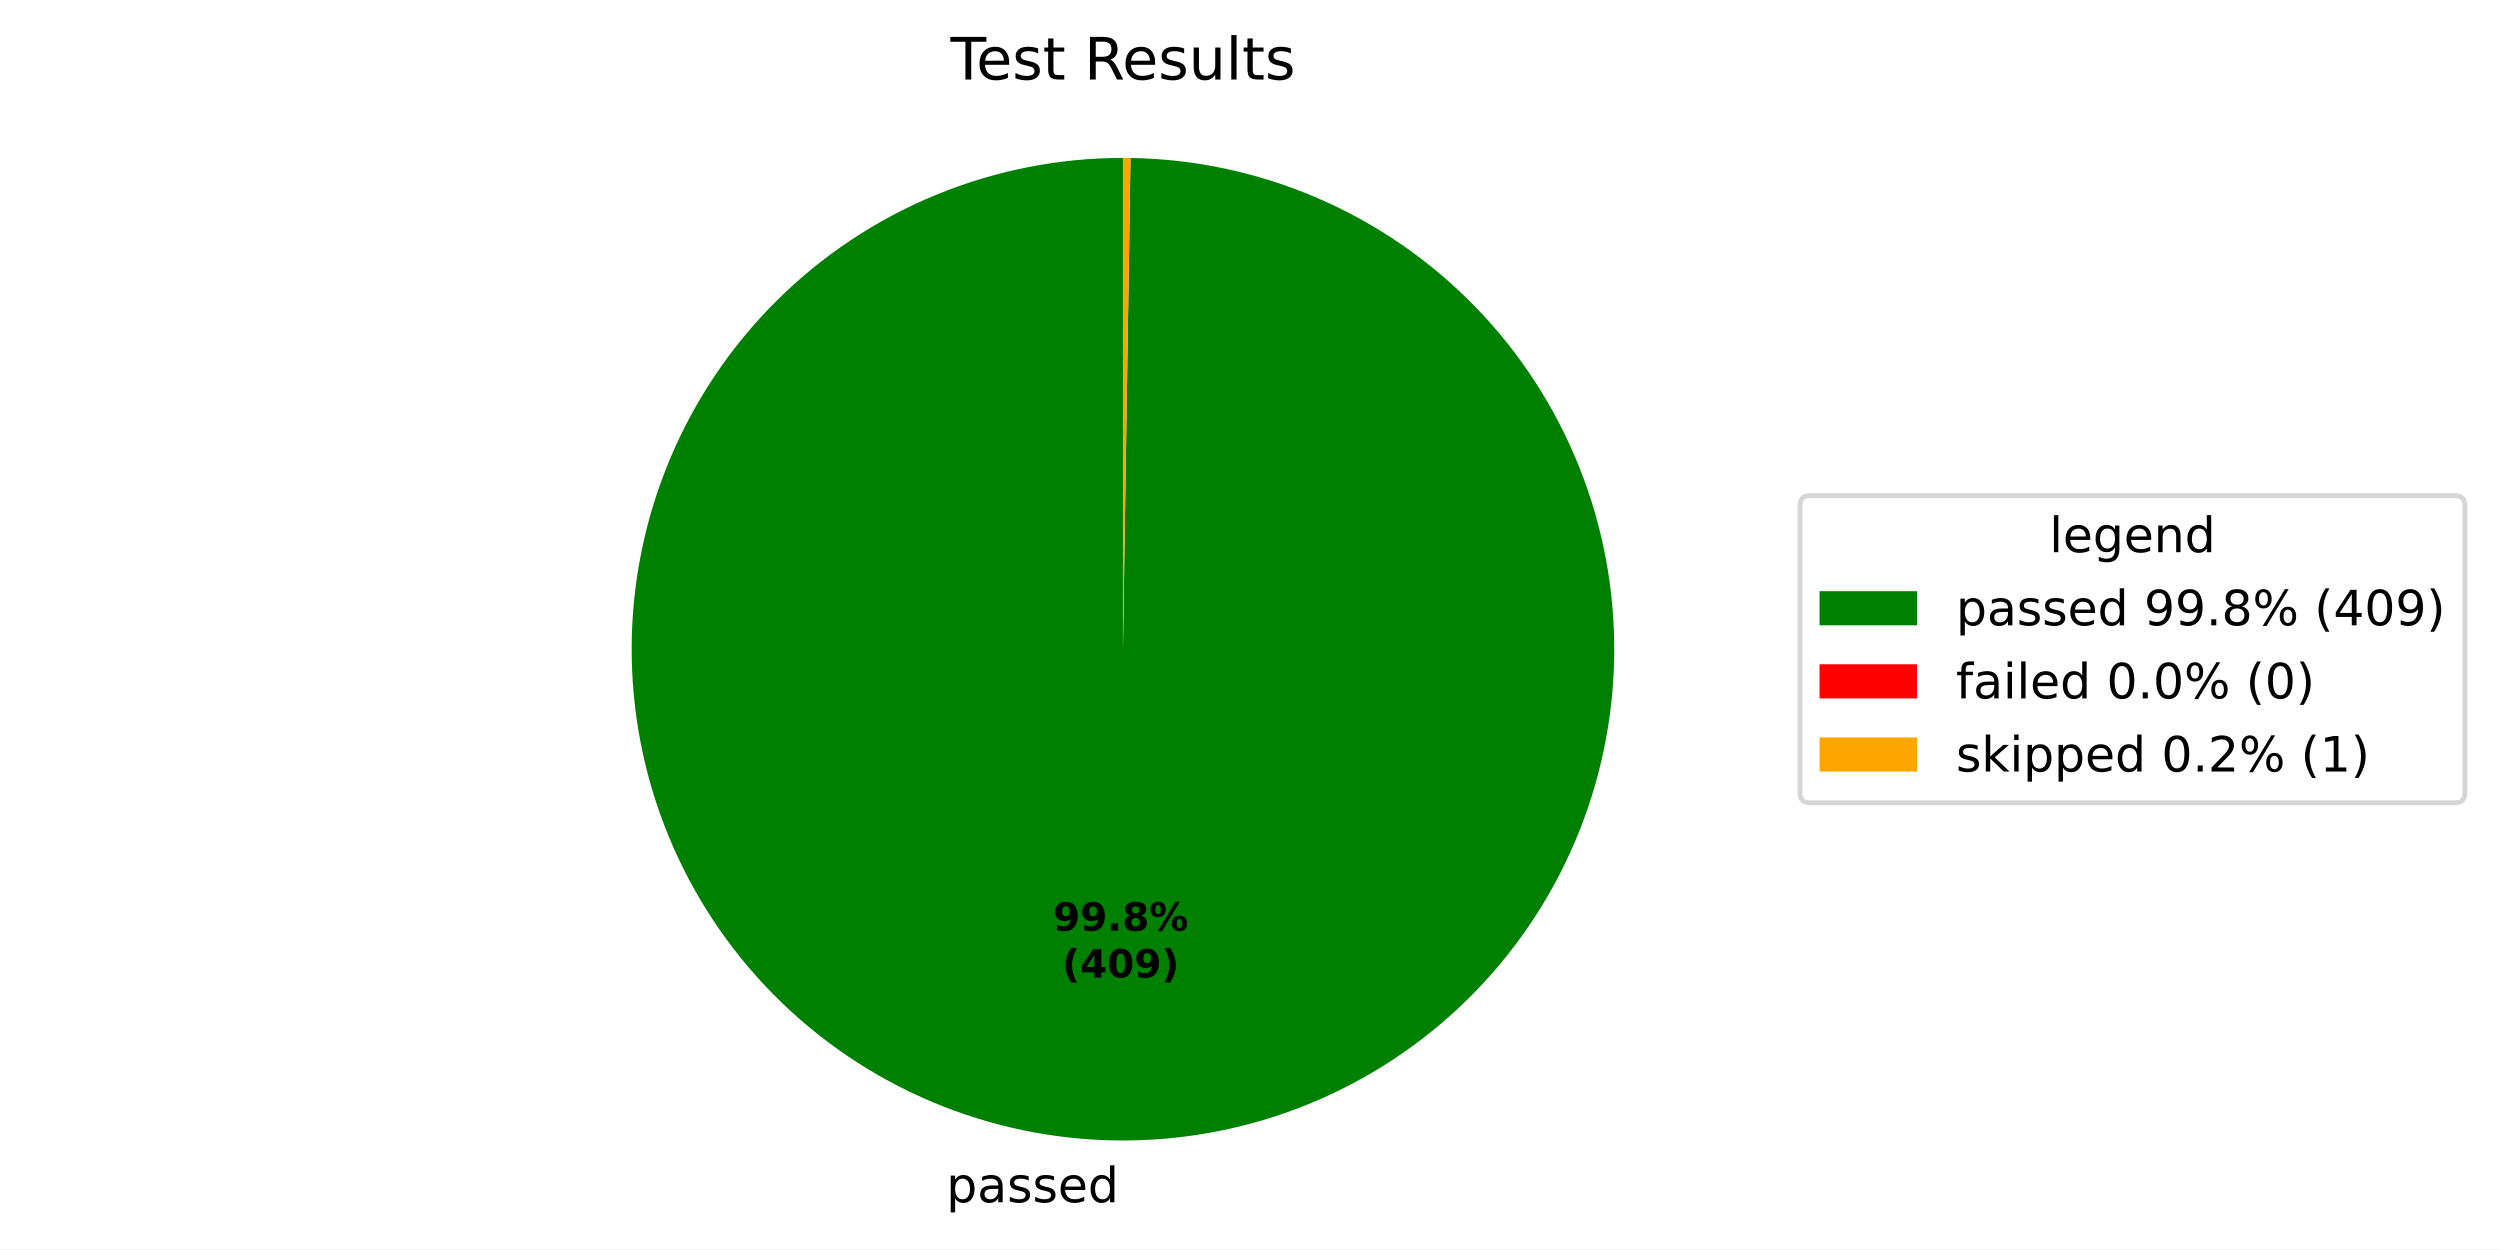
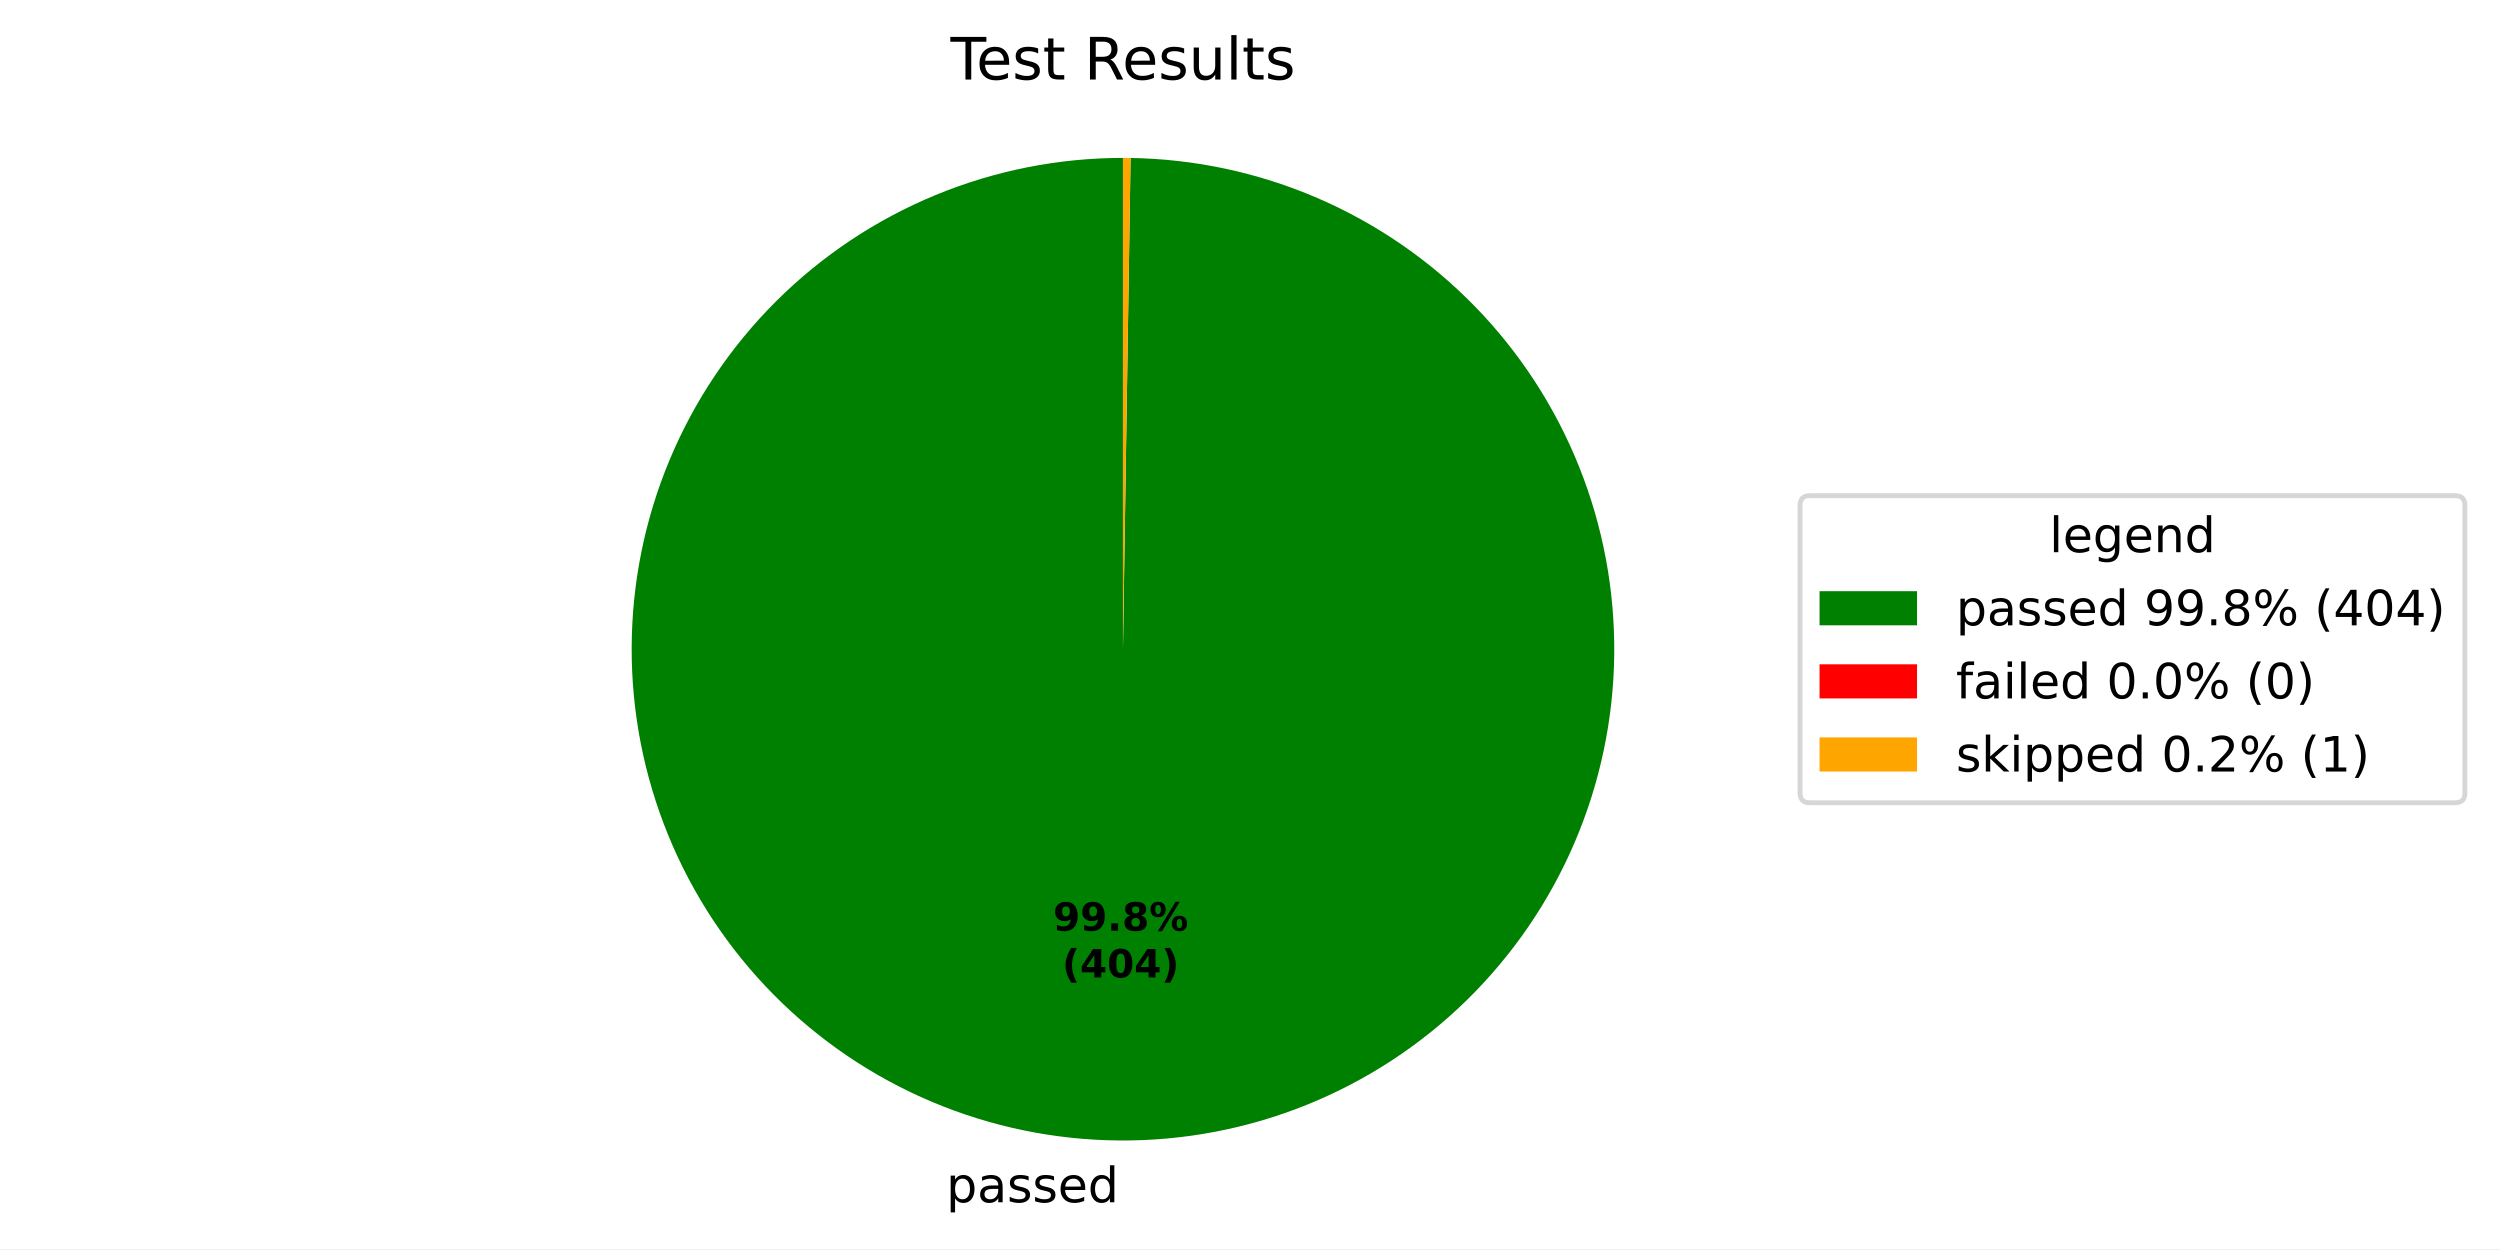
<svg xmlns="http://www.w3.org/2000/svg" xmlns:xlink="http://www.w3.org/1999/xlink" width="512.931pt" height="256.275pt" viewBox="0 0 512.931 256.275" version="1.1">
  <defs>
    <style type="text/css">*{stroke-linejoin: round; stroke-linecap: butt}</style>
  </defs>
  <g id="figure_1">
    <g id="patch_1">
      <path d="M 0 256.275  L 512.931 256.275  L 512.931 0  L 0 0  z " style="fill: #ffffff" />
    </g>
    <g id="axes_1">
      <g id="patch_2">
-         <path d="M 230.4 32.398  C 217.196 32.398 204.119 34.993 191.915 40.034  C 179.711 45.076 168.615 52.466 159.26 61.785  C 149.905 71.104 142.472 82.171 137.384 94.356  C 132.296 106.541 129.651 119.608 129.601 132.812  C 129.55 146.016 132.095 159.103 137.089 171.326  C 142.084 183.55 149.432 194.673 158.715 204.064  C 167.998 213.454 179.037 220.93 191.202 226.064  C 203.367 231.199 216.424 233.894 229.628 233.995  C 242.832 234.096 255.928 231.602 268.17 226.654  C 280.413 221.706 291.564 214.401 300.99 205.154  C 310.416 195.907 317.934 184.897 323.115 172.752  C 328.297 160.606 331.042 147.56 331.193 134.357  C 331.345 121.153 328.901 108.047 324 95.786  C 319.099 83.525 311.837 72.345 302.626 62.884  C 293.415 53.423 282.434 45.863 270.308 40.635  C 258.183 35.407 245.148 32.612 231.945 32.41  L 230.4 133.198  z " style="fill: #008000" />
+         <path d="M 230.4 32.398  C 217.196 32.398 204.12 34.993 191.916 40.034  C 179.712 45.075 168.617 52.465 159.262 61.784  C 149.907 71.102 142.474 82.169 137.386 94.353  C 132.297 106.537 129.652 119.603 129.601 132.807  C 129.55 146.011 132.093 159.097 137.087 171.321  C 142.081 183.544 149.428 194.668 158.71 204.059  C 167.992 213.449 179.03 220.926 191.194 226.061  C 203.359 231.197 216.414 233.893 229.618 233.995  C 242.822 234.098 255.918 231.605 268.16 226.658  C 280.403 221.712 291.555 214.408 300.982 205.162  C 310.409 195.917 317.928 184.908 323.11 172.764  C 328.293 160.619 331.04 147.574 331.193 134.371  C 331.347 121.168 328.905 108.062 324.006 95.801  C 319.107 83.539 311.846 72.358 302.637 62.896  C 293.428 53.433 282.449 45.872 270.325 40.642  C 258.201 35.412 245.166 32.615 231.964 32.41  L 230.4 133.198  z " style="fill: #008000" />
      </g>
      <g id="patch_3">
-         <path d="M 231.945 32.41  C 231.945 32.41 231.945 32.41 231.945 32.41  L 230.4 133.198  z " style="fill: #ff0000" />
+         <path d="M 231.964 32.41  C 231.964 32.41 231.964 32.41 231.964 32.41  L 230.4 133.198  z " style="fill: #ff0000" />
      </g>
      <g id="patch_4">
-         <path d="M 231.945 32.41  C 231.687 32.406 231.43 32.403 231.172 32.401  C 230.915 32.399 230.657 32.398 230.4 32.398  L 230.4 133.198  z " style="fill: #ffa500" />
+         <path d="M 231.964 32.41  C 231.703 32.406 231.443 32.403 231.182 32.401  C 230.921 32.399 230.661 32.398 230.4 32.398  L 230.4 133.198  z " style="fill: #ffa500" />
      </g>
      <g id="matplotlib.axis_1" />
      <g id="matplotlib.axis_2" />
      <g id="text_1">
-         <g transform="translate(194.1535 246.6729) scale(0.1 -0.1)">
+         <g transform="translate(194.143 246.6728) scale(0.1 -0.1)">
          <defs>
            <path id="DejaVuSans-53" d="M 1159 525  L 1159 -1331  L 581 -1331  L 581 3500  L 1159 3500  L 1159 2969  Q 1341 3281 1617 3432  Q 1894 3584 2278 3584  Q 2916 3584 3314 3078  Q 3713 2572 3713 1747  Q 3713 922 3314 415  Q 2916 -91 2278 -91  Q 1894 -91 1617 61  Q 1341 213 1159 525  z M 3116 1747  Q 3116 2381 2855 2742  Q 2594 3103 2138 3103  Q 1681 3103 1420 2742  Q 1159 2381 1159 1747  Q 1159 1113 1420 752  Q 1681 391 2138 391  Q 2594 391 2855 752  Q 3116 1113 3116 1747  z " transform="scale(0.015625)" />
            <path id="DejaVuSans-44" d="M 2194 1759  Q 1497 1759 1228 1600  Q 959 1441 959 1056  Q 959 750 1161 570  Q 1363 391 1709 391  Q 2188 391 2477 730  Q 2766 1069 2766 1631  L 2766 1759  L 2194 1759  z M 3341 1997  L 3341 0  L 2766 0  L 2766 531  Q 2569 213 2275 61  Q 1981 -91 1556 -91  Q 1019 -91 701 211  Q 384 513 384 1019  Q 384 1609 779 1909  Q 1175 2209 1959 2209  L 2766 2209  L 2766 2266  Q 2766 2663 2505 2880  Q 2244 3097 1772 3097  Q 1472 3097 1187 3025  Q 903 2953 641 2809  L 641 3341  Q 956 3463 1253 3523  Q 1550 3584 1831 3584  Q 2591 3584 2966 3190  Q 3341 2797 3341 1997  z " transform="scale(0.015625)" />
            <path id="DejaVuSans-56" d="M 2834 3397  L 2834 2853  Q 2591 2978 2328 3040  Q 2066 3103 1784 3103  Q 1356 3103 1142 2972  Q 928 2841 928 2578  Q 928 2378 1081 2264  Q 1234 2150 1697 2047  L 1894 2003  Q 2506 1872 2764 1633  Q 3022 1394 3022 966  Q 3022 478 2636 193  Q 2250 -91 1575 -91  Q 1294 -91 989 -36  Q 684 19 347 128  L 347 722  Q 666 556 975 473  Q 1284 391 1588 391  Q 1994 391 2212 530  Q 2431 669 2431 922  Q 2431 1156 2273 1281  Q 2116 1406 1581 1522  L 1381 1569  Q 847 1681 609 1914  Q 372 2147 372 2553  Q 372 3047 722 3315  Q 1072 3584 1716 3584  Q 2034 3584 2315 3537  Q 2597 3491 2834 3397  z " transform="scale(0.015625)" />
            <path id="DejaVuSans-48" d="M 3597 1894  L 3597 1613  L 953 1613  Q 991 1019 1311 708  Q 1631 397 2203 397  Q 2534 397 2845 478  Q 3156 559 3463 722  L 3463 178  Q 3153 47 2828 -22  Q 2503 -91 2169 -91  Q 1331 -91 842 396  Q 353 884 353 1716  Q 353 2575 817 3079  Q 1281 3584 2069 3584  Q 2775 3584 3186 3129  Q 3597 2675 3597 1894  z M 3022 2063  Q 3016 2534 2758 2815  Q 2500 3097 2075 3097  Q 1594 3097 1305 2825  Q 1016 2553 972 2059  L 3022 2063  z " transform="scale(0.015625)" />
            <path id="DejaVuSans-47" d="M 2906 2969  L 2906 4863  L 3481 4863  L 3481 0  L 2906 0  L 2906 525  Q 2725 213 2448 61  Q 2172 -91 1784 -91  Q 1150 -91 751 415  Q 353 922 353 1747  Q 353 2572 751 3078  Q 1150 3584 1784 3584  Q 2172 3584 2448 3432  Q 2725 3281 2906 2969  z M 947 1747  Q 947 1113 1208 752  Q 1469 391 1925 391  Q 2381 391 2643 752  Q 2906 1113 2906 1747  Q 2906 2381 2643 2742  Q 2381 3103 1925 3103  Q 1469 3103 1208 2742  Q 947 2381 947 1747  z " transform="scale(0.015625)" />
          </defs>
          <use xlink:href="#DejaVuSans-53" />
          <use xlink:href="#DejaVuSans-44" transform="translate(63.48438 0)" />
          <use xlink:href="#DejaVuSans-56" transform="translate(124.7656 0)" />
          <use xlink:href="#DejaVuSans-56" transform="translate(176.8594 0)" />
          <use xlink:href="#DejaVuSans-48" transform="translate(228.9531 0)" />
          <use xlink:href="#DejaVuSans-47" transform="translate(290.4844 0)" />
        </g>
      </g>
      <g id="text_2">
-         <g transform="translate(216.0597 190.9537) scale(0.08 -0.08)">
+         <g transform="translate(216.054 190.9536) scale(0.08 -0.08)">
          <defs>
            <path id="DejaVuSans-Bold-1c" d="M 641 103  L 641 966  Q 928 831 1190 764  Q 1453 697 1709 697  Q 2247 697 2547 995  Q 2847 1294 2900 1881  Q 2688 1725 2447 1647  Q 2206 1569 1925 1569  Q 1209 1569 770 1986  Q 331 2403 331 3084  Q 331 3838 820 4291  Q 1309 4744 2131 4744  Q 3044 4744 3544 4128  Q 4044 3513 4044 2388  Q 4044 1231 3459 570  Q 2875 -91 1856 -91  Q 1528 -91 1228 -42  Q 928 6 641 103  z M 2125 2350  Q 2441 2350 2600 2554  Q 2759 2759 2759 3169  Q 2759 3575 2600 3781  Q 2441 3988 2125 3988  Q 1809 3988 1650 3781  Q 1491 3575 1491 3169  Q 1491 2759 1650 2554  Q 1809 2350 2125 2350  z " transform="scale(0.015625)" />
            <path id="DejaVuSans-Bold-11" d="M 653 1209  L 1778 1209  L 1778 0  L 653 0  L 653 1209  z " transform="scale(0.015625)" />
            <path id="DejaVuSans-Bold-1b" d="M 2228 2088  Q 1891 2088 1709 1903  Q 1528 1719 1528 1375  Q 1528 1031 1709 848  Q 1891 666 2228 666  Q 2563 666 2741 848  Q 2919 1031 2919 1375  Q 2919 1722 2741 1905  Q 2563 2088 2228 2088  z M 1350 2484  Q 925 2613 709 2878  Q 494 3144 494 3541  Q 494 4131 934 4440  Q 1375 4750 2228 4750  Q 3075 4750 3515 4442  Q 3956 4134 3956 3541  Q 3956 3144 3739 2878  Q 3522 2613 3097 2484  Q 3572 2353 3814 2058  Q 4056 1763 4056 1313  Q 4056 619 3595 264  Q 3134 -91 2228 -91  Q 1319 -91 855 264  Q 391 619 391 1313  Q 391 1763 633 2058  Q 875 2353 1350 2484  z M 1631 3419  Q 1631 3141 1786 2991  Q 1941 2841 2228 2841  Q 2509 2841 2662 2991  Q 2816 3141 2816 3419  Q 2816 3697 2662 3845  Q 2509 3994 2228 3994  Q 1941 3994 1786 3844  Q 1631 3694 1631 3419  z " transform="scale(0.015625)" />
            <path id="DejaVuSans-Bold-8" d="M 4959 1925  Q 4738 1925 4616 1733  Q 4494 1541 4494 1184  Q 4494 825 4614 633  Q 4734 441 4959 441  Q 5184 441 5303 633  Q 5422 825 5422 1184  Q 5422 1541 5301 1733  Q 5181 1925 4959 1925  z M 4959 2450  Q 5541 2450 5875 2112  Q 6209 1775 6209 1184  Q 6209 594 5875 251  Q 5541 -91 4959 -91  Q 4378 -91 4042 251  Q 3706 594 3706 1184  Q 3706 1772 4042 2111  Q 4378 2450 4959 2450  z M 2094 -91  L 1403 -91  L 4319 4750  L 5013 4750  L 2094 -91  z M 1453 4750  Q 2034 4750 2367 4411  Q 2700 4072 2700 3481  Q 2700 2891 2367 2550  Q 2034 2209 1453 2209  Q 872 2209 539 2550  Q 206 2891 206 3481  Q 206 4072 539 4411  Q 872 4750 1453 4750  z M 1453 4225  Q 1228 4225 1106 4031  Q 984 3838 984 3481  Q 984 3122 1106 2926  Q 1228 2731 1453 2731  Q 1678 2731 1798 2926  Q 1919 3122 1919 3481  Q 1919 3838 1797 4031  Q 1675 4225 1453 4225  z " transform="scale(0.015625)" />
          </defs>
          <use xlink:href="#DejaVuSans-Bold-1c" />
          <use xlink:href="#DejaVuSans-Bold-1c" transform="translate(69.57812 0)" />
          <use xlink:href="#DejaVuSans-Bold-11" transform="translate(139.1562 0)" />
          <use xlink:href="#DejaVuSans-Bold-1b" transform="translate(177.1406 0)" />
          <use xlink:href="#DejaVuSans-Bold-8" transform="translate(246.7188 0)" />
        </g>
-         <g transform="translate(217.931 200.5553) scale(0.08 -0.08)">
+         <g transform="translate(217.9252 200.5552) scale(0.08 -0.08)">
          <defs>
            <path id="DejaVuSans-Bold-b" d="M 2413 -844  L 1484 -844  Q 1006 -72 778 623  Q 550 1319 550 2003  Q 550 2688 779 3389  Q 1009 4091 1484 4856  L 2413 4856  Q 2013 4116 1813 3408  Q 1613 2700 1613 2009  Q 1613 1319 1811 609  Q 2009 -100 2413 -844  z " transform="scale(0.015625)" />
            <path id="DejaVuSans-Bold-17" d="M 2356 3675  L 1038 1722  L 2356 1722  L 2356 3675  z M 2156 4666  L 3494 4666  L 3494 1722  L 4159 1722  L 4159 850  L 3494 850  L 3494 0  L 2356 0  L 2356 850  L 288 850  L 288 1881  L 2156 4666  z " transform="scale(0.015625)" />
            <path id="DejaVuSans-Bold-13" d="M 2944 2338  Q 2944 3213 2780 3570  Q 2616 3928 2228 3928  Q 1841 3928 1675 3570  Q 1509 3213 1509 2338  Q 1509 1453 1675 1090  Q 1841 728 2228 728  Q 2613 728 2778 1090  Q 2944 1453 2944 2338  z M 4147 2328  Q 4147 1169 3647 539  Q 3147 -91 2228 -91  Q 1306 -91 806 539  Q 306 1169 306 2328  Q 306 3491 806 4120  Q 1306 4750 2228 4750  Q 3147 4750 3647 4120  Q 4147 3491 4147 2328  z " transform="scale(0.015625)" />
            <path id="DejaVuSans-Bold-c" d="M 513 -844  Q 913 -100 1113 609  Q 1313 1319 1313 2009  Q 1313 2700 1113 3408  Q 913 4116 513 4856  L 1441 4856  Q 1916 4091 2145 3389  Q 2375 2688 2375 2003  Q 2375 1319 2147 623  Q 1919 -72 1441 -844  L 513 -844  z " transform="scale(0.015625)" />
          </defs>
          <use xlink:href="#DejaVuSans-Bold-b" />
          <use xlink:href="#DejaVuSans-Bold-17" transform="translate(45.70312 0)" />
          <use xlink:href="#DejaVuSans-Bold-13" transform="translate(115.2812 0)" />
-           <use xlink:href="#DejaVuSans-Bold-1c" transform="translate(184.8594 0)" />
+           <use xlink:href="#DejaVuSans-Bold-17" transform="translate(184.8594 0)" />
          <use xlink:href="#DejaVuSans-Bold-c" transform="translate(254.4375 0)" />
        </g>
      </g>
      <g id="text_3">
        <g transform="translate(195.0131 16.31812) scale(0.12 -0.12)">
          <defs>
            <path id="DejaVuSans-37" d="M -19 4666  L 3928 4666  L 3928 4134  L 2272 4134  L 2272 0  L 1638 0  L 1638 4134  L -19 4134  L -19 4666  z " transform="scale(0.015625)" />
            <path id="DejaVuSans-57" d="M 1172 4494  L 1172 3500  L 2356 3500  L 2356 3053  L 1172 3053  L 1172 1153  Q 1172 725 1289 603  Q 1406 481 1766 481  L 2356 481  L 2356 0  L 1766 0  Q 1100 0 847 248  Q 594 497 594 1153  L 594 3053  L 172 3053  L 172 3500  L 594 3500  L 594 4494  L 1172 4494  z " transform="scale(0.015625)" />
            <path id="DejaVuSans-3" transform="scale(0.015625)" />
            <path id="DejaVuSans-35" d="M 2841 2188  Q 3044 2119 3236 1894  Q 3428 1669 3622 1275  L 4263 0  L 3584 0  L 2988 1197  Q 2756 1666 2539 1819  Q 2322 1972 1947 1972  L 1259 1972  L 1259 0  L 628 0  L 628 4666  L 2053 4666  Q 2853 4666 3247 4331  Q 3641 3997 3641 3322  Q 3641 2881 3436 2590  Q 3231 2300 2841 2188  z M 1259 4147  L 1259 2491  L 2053 2491  Q 2509 2491 2742 2702  Q 2975 2913 2975 3322  Q 2975 3731 2742 3939  Q 2509 4147 2053 4147  L 1259 4147  z " transform="scale(0.015625)" />
            <path id="DejaVuSans-58" d="M 544 1381  L 544 3500  L 1119 3500  L 1119 1403  Q 1119 906 1312 657  Q 1506 409 1894 409  Q 2359 409 2629 706  Q 2900 1003 2900 1516  L 2900 3500  L 3475 3500  L 3475 0  L 2900 0  L 2900 538  Q 2691 219 2414 64  Q 2138 -91 1772 -91  Q 1169 -91 856 284  Q 544 659 544 1381  z M 1991 3584  L 1991 3584  z " transform="scale(0.015625)" />
            <path id="DejaVuSans-4f" d="M 603 4863  L 1178 4863  L 1178 0  L 603 0  L 603 4863  z " transform="scale(0.015625)" />
          </defs>
          <use xlink:href="#DejaVuSans-37" />
          <use xlink:href="#DejaVuSans-48" transform="translate(44.09375 0)" />
          <use xlink:href="#DejaVuSans-56" transform="translate(105.625 0)" />
          <use xlink:href="#DejaVuSans-57" transform="translate(157.7188 0)" />
          <use xlink:href="#DejaVuSans-3" transform="translate(196.9219 0)" />
          <use xlink:href="#DejaVuSans-35" transform="translate(228.7031 0)" />
          <use xlink:href="#DejaVuSans-48" transform="translate(293.7031 0)" />
          <use xlink:href="#DejaVuSans-56" transform="translate(355.2344 0)" />
          <use xlink:href="#DejaVuSans-58" transform="translate(407.3281 0)" />
          <use xlink:href="#DejaVuSans-4f" transform="translate(470.7031 0)" />
          <use xlink:href="#DejaVuSans-57" transform="translate(498.4844 0)" />
          <use xlink:href="#DejaVuSans-56" transform="translate(537.6875 0)" />
        </g>
      </g>
      <g id="legend_1">
        <g id="patch_5">
          <path d="M 371.32 164.7  L 503.731 164.7  Q 505.731 164.7 505.731 162.7  L 505.731 103.697  Q 505.731 101.697 503.731 101.697  L 371.32 101.697  Q 369.32 101.697 369.32 103.697  L 369.32 162.7  Q 369.32 164.7 371.32 164.7  z " style="fill: #ffffff; opacity: 0.8; stroke: #cccccc; stroke-linejoin: miter" />
        </g>
        <g id="text_4">
          <g transform="translate(420.4661 113.295) scale(0.1 -0.1)">
            <defs>
              <path id="DejaVuSans-4a" d="M 2906 1791  Q 2906 2416 2648 2759  Q 2391 3103 1925 3103  Q 1463 3103 1205 2759  Q 947 2416 947 1791  Q 947 1169 1205 825  Q 1463 481 1925 481  Q 2391 481 2648 825  Q 2906 1169 2906 1791  z M 3481 434  Q 3481 -459 3084 -895  Q 2688 -1331 1869 -1331  Q 1566 -1331 1297 -1286  Q 1028 -1241 775 -1147  L 775 -588  Q 1028 -725 1275 -790  Q 1522 -856 1778 -856  Q 2344 -856 2625 -561  Q 2906 -266 2906 331  L 2906 616  Q 2728 306 2450 153  Q 2172 0 1784 0  Q 1141 0 747 490  Q 353 981 353 1791  Q 353 2603 747 3093  Q 1141 3584 1784 3584  Q 2172 3584 2450 3431  Q 2728 3278 2906 2969  L 2906 3500  L 3481 3500  L 3481 434  z " transform="scale(0.015625)" />
              <path id="DejaVuSans-51" d="M 3513 2113  L 3513 0  L 2938 0  L 2938 2094  Q 2938 2591 2744 2837  Q 2550 3084 2163 3084  Q 1697 3084 1428 2787  Q 1159 2491 1159 1978  L 1159 0  L 581 0  L 581 3500  L 1159 3500  L 1159 2956  Q 1366 3272 1645 3428  Q 1925 3584 2291 3584  Q 2894 3584 3203 3211  Q 3513 2838 3513 2113  z " transform="scale(0.015625)" />
            </defs>
            <use xlink:href="#DejaVuSans-4f" />
            <use xlink:href="#DejaVuSans-48" transform="translate(27.78125 0)" />
            <use xlink:href="#DejaVuSans-4a" transform="translate(89.3125 0)" />
            <use xlink:href="#DejaVuSans-48" transform="translate(152.7969 0)" />
            <use xlink:href="#DejaVuSans-51" transform="translate(214.3281 0)" />
            <use xlink:href="#DejaVuSans-47" transform="translate(277.7031 0)" />
          </g>
        </g>
        <g id="patch_6">
          <path d="M 373.32 128.296  L 393.32 128.296  L 393.32 121.296  L 373.32 121.296  z " style="fill: #008000" />
        </g>
        <g id="text_5">
          <g transform="translate(401.32 128.2958) scale(0.1 -0.1)">
            <defs>
              <path id="DejaVuSans-1c" d="M 703 97  L 703 672  Q 941 559 1184 500  Q 1428 441 1663 441  Q 2288 441 2617 861  Q 2947 1281 2994 2138  Q 2813 1869 2534 1725  Q 2256 1581 1919 1581  Q 1219 1581 811 2004  Q 403 2428 403 3163  Q 403 3881 828 4315  Q 1253 4750 1959 4750  Q 2769 4750 3195 4129  Q 3622 3509 3622 2328  Q 3622 1225 3098 567  Q 2575 -91 1691 -91  Q 1453 -91 1209 -44  Q 966 3 703 97  z M 1959 2075  Q 2384 2075 2632 2365  Q 2881 2656 2881 3163  Q 2881 3666 2632 3958  Q 2384 4250 1959 4250  Q 1534 4250 1286 3958  Q 1038 3666 1038 3163  Q 1038 2656 1286 2365  Q 1534 2075 1959 2075  z " transform="scale(0.015625)" />
              <path id="DejaVuSans-11" d="M 684 794  L 1344 794  L 1344 0  L 684 0  L 684 794  z " transform="scale(0.015625)" />
              <path id="DejaVuSans-1b" d="M 2034 2216  Q 1584 2216 1326 1975  Q 1069 1734 1069 1313  Q 1069 891 1326 650  Q 1584 409 2034 409  Q 2484 409 2743 651  Q 3003 894 3003 1313  Q 3003 1734 2745 1975  Q 2488 2216 2034 2216  z M 1403 2484  Q 997 2584 770 2862  Q 544 3141 544 3541  Q 544 4100 942 4425  Q 1341 4750 2034 4750  Q 2731 4750 3128 4425  Q 3525 4100 3525 3541  Q 3525 3141 3298 2862  Q 3072 2584 2669 2484  Q 3125 2378 3379 2068  Q 3634 1759 3634 1313  Q 3634 634 3220 271  Q 2806 -91 2034 -91  Q 1263 -91 848 271  Q 434 634 434 1313  Q 434 1759 690 2068  Q 947 2378 1403 2484  z M 1172 3481  Q 1172 3119 1398 2916  Q 1625 2713 2034 2713  Q 2441 2713 2670 2916  Q 2900 3119 2900 3481  Q 2900 3844 2670 4047  Q 2441 4250 2034 4250  Q 1625 4250 1398 4047  Q 1172 3844 1172 3481  z " transform="scale(0.015625)" />
              <path id="DejaVuSans-8" d="M 4653 2053  Q 4381 2053 4226 1822  Q 4072 1591 4072 1178  Q 4072 772 4226 539  Q 4381 306 4653 306  Q 4919 306 5073 539  Q 5228 772 5228 1178  Q 5228 1588 5073 1820  Q 4919 2053 4653 2053  z M 4653 2450  Q 5147 2450 5437 2106  Q 5728 1763 5728 1178  Q 5728 594 5436 251  Q 5144 -91 4653 -91  Q 4153 -91 3862 251  Q 3572 594 3572 1178  Q 3572 1766 3864 2108  Q 4156 2450 4653 2450  z M 1428 4353  Q 1159 4353 1004 4120  Q 850 3888 850 3481  Q 850 3069 1003 2837  Q 1156 2606 1428 2606  Q 1700 2606 1854 2837  Q 2009 3069 2009 3481  Q 2009 3884 1853 4118  Q 1697 4353 1428 4353  z M 4250 4750  L 4750 4750  L 1831 -91  L 1331 -91  L 4250 4750  z M 1428 4750  Q 1922 4750 2215 4408  Q 2509 4066 2509 3481  Q 2509 2891 2217 2550  Q 1925 2209 1428 2209  Q 931 2209 642 2551  Q 353 2894 353 3481  Q 353 4063 643 4406  Q 934 4750 1428 4750  z " transform="scale(0.015625)" />
              <path id="DejaVuSans-b" d="M 1984 4856  Q 1566 4138 1362 3434  Q 1159 2731 1159 2009  Q 1159 1288 1364 580  Q 1569 -128 1984 -844  L 1484 -844  Q 1016 -109 783 600  Q 550 1309 550 2009  Q 550 2706 781 3412  Q 1013 4119 1484 4856  L 1984 4856  z " transform="scale(0.015625)" />
              <path id="DejaVuSans-17" d="M 2419 4116  L 825 1625  L 2419 1625  L 2419 4116  z M 2253 4666  L 3047 4666  L 3047 1625  L 3713 1625  L 3713 1100  L 3047 1100  L 3047 0  L 2419 0  L 2419 1100  L 313 1100  L 313 1709  L 2253 4666  z " transform="scale(0.015625)" />
              <path id="DejaVuSans-13" d="M 2034 4250  Q 1547 4250 1301 3770  Q 1056 3291 1056 2328  Q 1056 1369 1301 889  Q 1547 409 2034 409  Q 2525 409 2770 889  Q 3016 1369 3016 2328  Q 3016 3291 2770 3770  Q 2525 4250 2034 4250  z M 2034 4750  Q 2819 4750 3233 4129  Q 3647 3509 3647 2328  Q 3647 1150 3233 529  Q 2819 -91 2034 -91  Q 1250 -91 836 529  Q 422 1150 422 2328  Q 422 3509 836 4129  Q 1250 4750 2034 4750  z " transform="scale(0.015625)" />
              <path id="DejaVuSans-c" d="M 513 4856  L 1013 4856  Q 1481 4119 1714 3412  Q 1947 2706 1947 2009  Q 1947 1309 1714 600  Q 1481 -109 1013 -844  L 513 -844  Q 928 -128 1133 580  Q 1338 1288 1338 2009  Q 1338 2731 1133 3434  Q 928 4138 513 4856  z " transform="scale(0.015625)" />
            </defs>
            <use xlink:href="#DejaVuSans-53" />
            <use xlink:href="#DejaVuSans-44" transform="translate(63.48438 0)" />
            <use xlink:href="#DejaVuSans-56" transform="translate(124.7656 0)" />
            <use xlink:href="#DejaVuSans-56" transform="translate(176.8594 0)" />
            <use xlink:href="#DejaVuSans-48" transform="translate(228.9531 0)" />
            <use xlink:href="#DejaVuSans-47" transform="translate(290.4844 0)" />
            <use xlink:href="#DejaVuSans-3" transform="translate(353.9688 0)" />
            <use xlink:href="#DejaVuSans-1c" transform="translate(385.75 0)" />
            <use xlink:href="#DejaVuSans-1c" transform="translate(449.375 0)" />
            <use xlink:href="#DejaVuSans-11" transform="translate(513 0)" />
            <use xlink:href="#DejaVuSans-1b" transform="translate(544.7812 0)" />
            <use xlink:href="#DejaVuSans-8" transform="translate(608.4062 0)" />
            <use xlink:href="#DejaVuSans-3" transform="translate(703.4219 0)" />
            <use xlink:href="#DejaVuSans-b" transform="translate(735.2031 0)" />
            <use xlink:href="#DejaVuSans-17" transform="translate(774.2188 0)" />
            <use xlink:href="#DejaVuSans-13" transform="translate(837.8438 0)" />
-             <use xlink:href="#DejaVuSans-1c" transform="translate(901.4688 0)" />
+             <use xlink:href="#DejaVuSans-17" transform="translate(901.4688 0)" />
            <use xlink:href="#DejaVuSans-c" transform="translate(965.0938 0)" />
          </g>
        </g>
        <g id="patch_7">
          <path d="M 373.32 143.297  L 393.32 143.297  L 393.32 136.297  L 373.32 136.297  z " style="fill: #ff0000" />
        </g>
        <g id="text_6">
          <g transform="translate(401.32 143.2966) scale(0.1 -0.1)">
            <defs>
              <path id="DejaVuSans-49" d="M 2375 4863  L 2375 4384  L 1825 4384  Q 1516 4384 1395 4259  Q 1275 4134 1275 3809  L 1275 3500  L 2222 3500  L 2222 3053  L 1275 3053  L 1275 0  L 697 0  L 697 3053  L 147 3053  L 147 3500  L 697 3500  L 697 3744  Q 697 4328 969 4595  Q 1241 4863 1831 4863  L 2375 4863  z " transform="scale(0.015625)" />
              <path id="DejaVuSans-4c" d="M 603 3500  L 1178 3500  L 1178 0  L 603 0  L 603 3500  z M 603 4863  L 1178 4863  L 1178 4134  L 603 4134  L 603 4863  z " transform="scale(0.015625)" />
            </defs>
            <use xlink:href="#DejaVuSans-49" />
            <use xlink:href="#DejaVuSans-44" transform="translate(35.20312 0)" />
            <use xlink:href="#DejaVuSans-4c" transform="translate(96.48438 0)" />
            <use xlink:href="#DejaVuSans-4f" transform="translate(124.2656 0)" />
            <use xlink:href="#DejaVuSans-48" transform="translate(152.0469 0)" />
            <use xlink:href="#DejaVuSans-47" transform="translate(213.5781 0)" />
            <use xlink:href="#DejaVuSans-3" transform="translate(277.0625 0)" />
            <use xlink:href="#DejaVuSans-13" transform="translate(308.8438 0)" />
            <use xlink:href="#DejaVuSans-11" transform="translate(372.4688 0)" />
            <use xlink:href="#DejaVuSans-13" transform="translate(404.25 0)" />
            <use xlink:href="#DejaVuSans-8" transform="translate(467.875 0)" />
            <use xlink:href="#DejaVuSans-3" transform="translate(562.8906 0)" />
            <use xlink:href="#DejaVuSans-b" transform="translate(594.6719 0)" />
            <use xlink:href="#DejaVuSans-13" transform="translate(633.6875 0)" />
            <use xlink:href="#DejaVuSans-c" transform="translate(697.3125 0)" />
          </g>
        </g>
        <g id="patch_8">
          <path d="M 373.32 158.297  L 393.32 158.297  L 393.32 151.297  L 373.32 151.297  z " style="fill: #ffa500" />
        </g>
        <g id="text_7">
          <g transform="translate(401.32 158.2973) scale(0.1 -0.1)">
            <defs>
              <path id="DejaVuSans-4e" d="M 581 4863  L 1159 4863  L 1159 1991  L 2875 3500  L 3609 3500  L 1753 1863  L 3688 0  L 2938 0  L 1159 1709  L 1159 0  L 581 0  L 581 4863  z " transform="scale(0.015625)" />
              <path id="DejaVuSans-15" d="M 1228 531  L 3431 531  L 3431 0  L 469 0  L 469 531  Q 828 903 1448 1529  Q 2069 2156 2228 2338  Q 2531 2678 2651 2914  Q 2772 3150 2772 3378  Q 2772 3750 2511 3984  Q 2250 4219 1831 4219  Q 1534 4219 1204 4116  Q 875 4013 500 3803  L 500 4441  Q 881 4594 1212 4672  Q 1544 4750 1819 4750  Q 2544 4750 2975 4387  Q 3406 4025 3406 3419  Q 3406 3131 3298 2873  Q 3191 2616 2906 2266  Q 2828 2175 2409 1742  Q 1991 1309 1228 531  z " transform="scale(0.015625)" />
              <path id="DejaVuSans-14" d="M 794 531  L 1825 531  L 1825 4091  L 703 3866  L 703 4441  L 1819 4666  L 2450 4666  L 2450 531  L 3481 531  L 3481 0  L 794 0  L 794 531  z " transform="scale(0.015625)" />
            </defs>
            <use xlink:href="#DejaVuSans-56" />
            <use xlink:href="#DejaVuSans-4e" transform="translate(52.09375 0)" />
            <use xlink:href="#DejaVuSans-4c" transform="translate(110 0)" />
            <use xlink:href="#DejaVuSans-53" transform="translate(137.7812 0)" />
            <use xlink:href="#DejaVuSans-53" transform="translate(201.2656 0)" />
            <use xlink:href="#DejaVuSans-48" transform="translate(264.75 0)" />
            <use xlink:href="#DejaVuSans-47" transform="translate(326.2812 0)" />
            <use xlink:href="#DejaVuSans-3" transform="translate(389.7656 0)" />
            <use xlink:href="#DejaVuSans-13" transform="translate(421.5469 0)" />
            <use xlink:href="#DejaVuSans-11" transform="translate(485.1719 0)" />
            <use xlink:href="#DejaVuSans-15" transform="translate(516.9531 0)" />
            <use xlink:href="#DejaVuSans-8" transform="translate(580.5781 0)" />
            <use xlink:href="#DejaVuSans-3" transform="translate(675.5938 0)" />
            <use xlink:href="#DejaVuSans-b" transform="translate(707.375 0)" />
            <use xlink:href="#DejaVuSans-14" transform="translate(746.3906 0)" />
            <use xlink:href="#DejaVuSans-c" transform="translate(810.0156 0)" />
          </g>
        </g>
      </g>
    </g>
  </g>
</svg>
